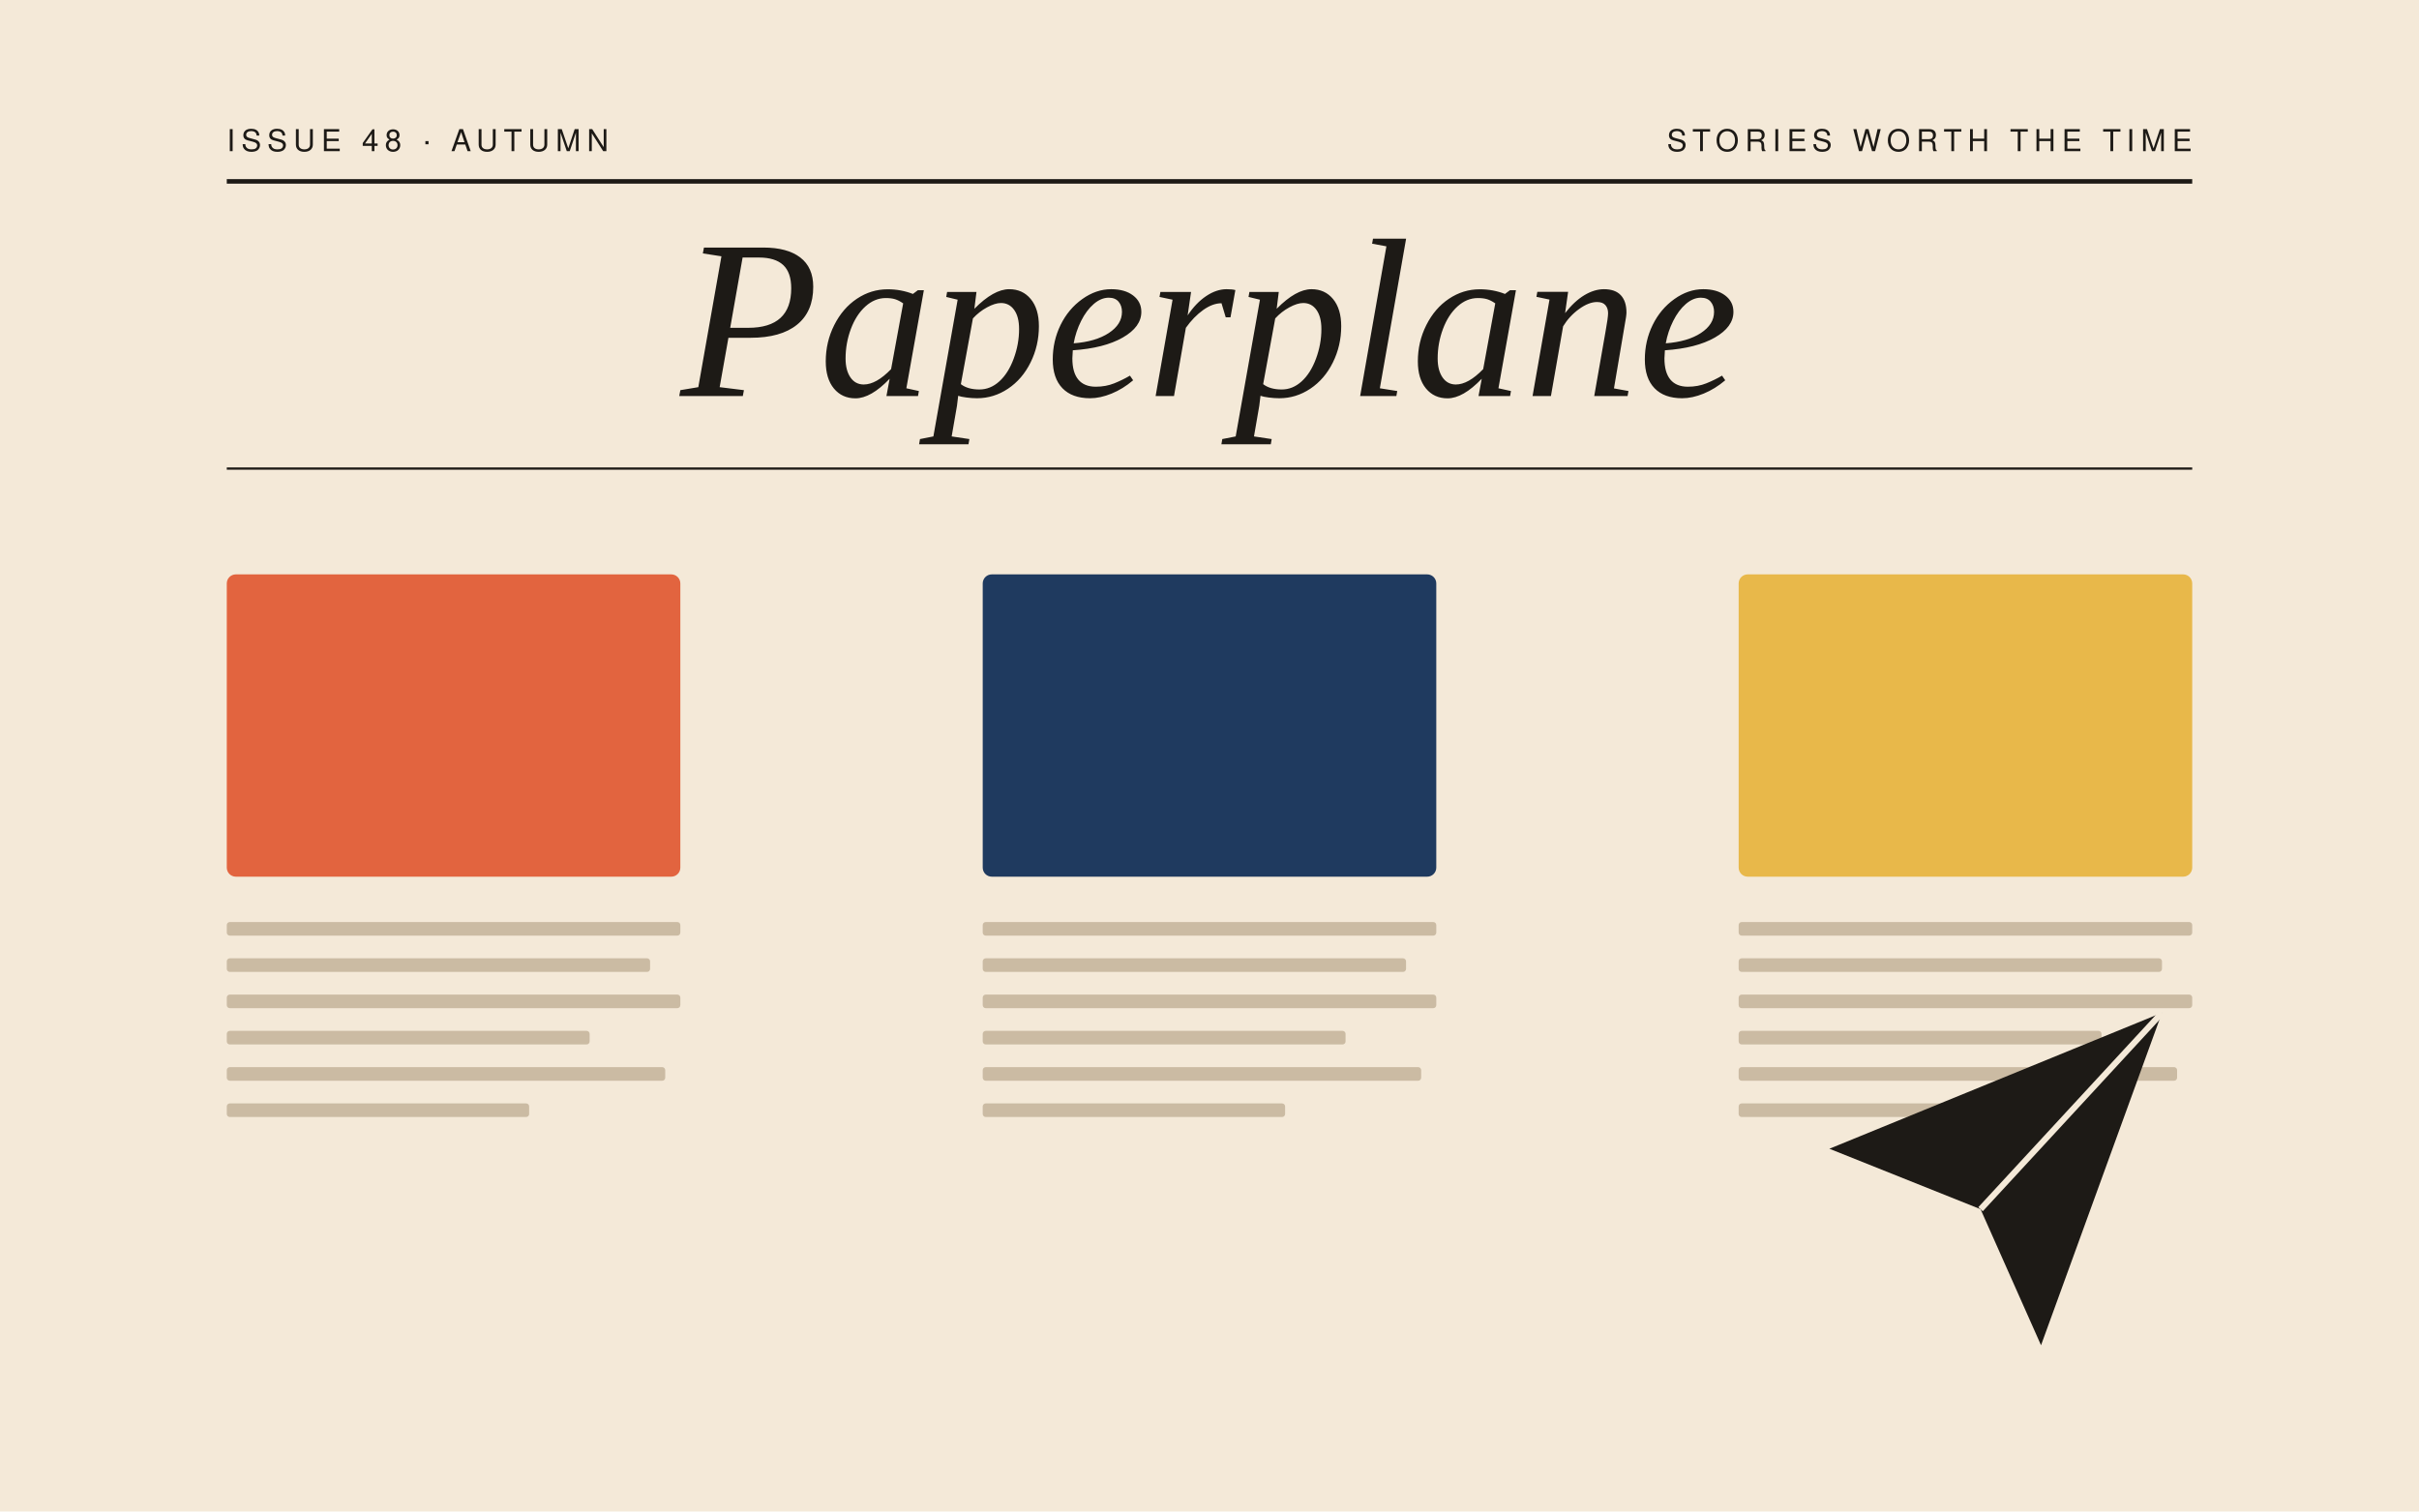
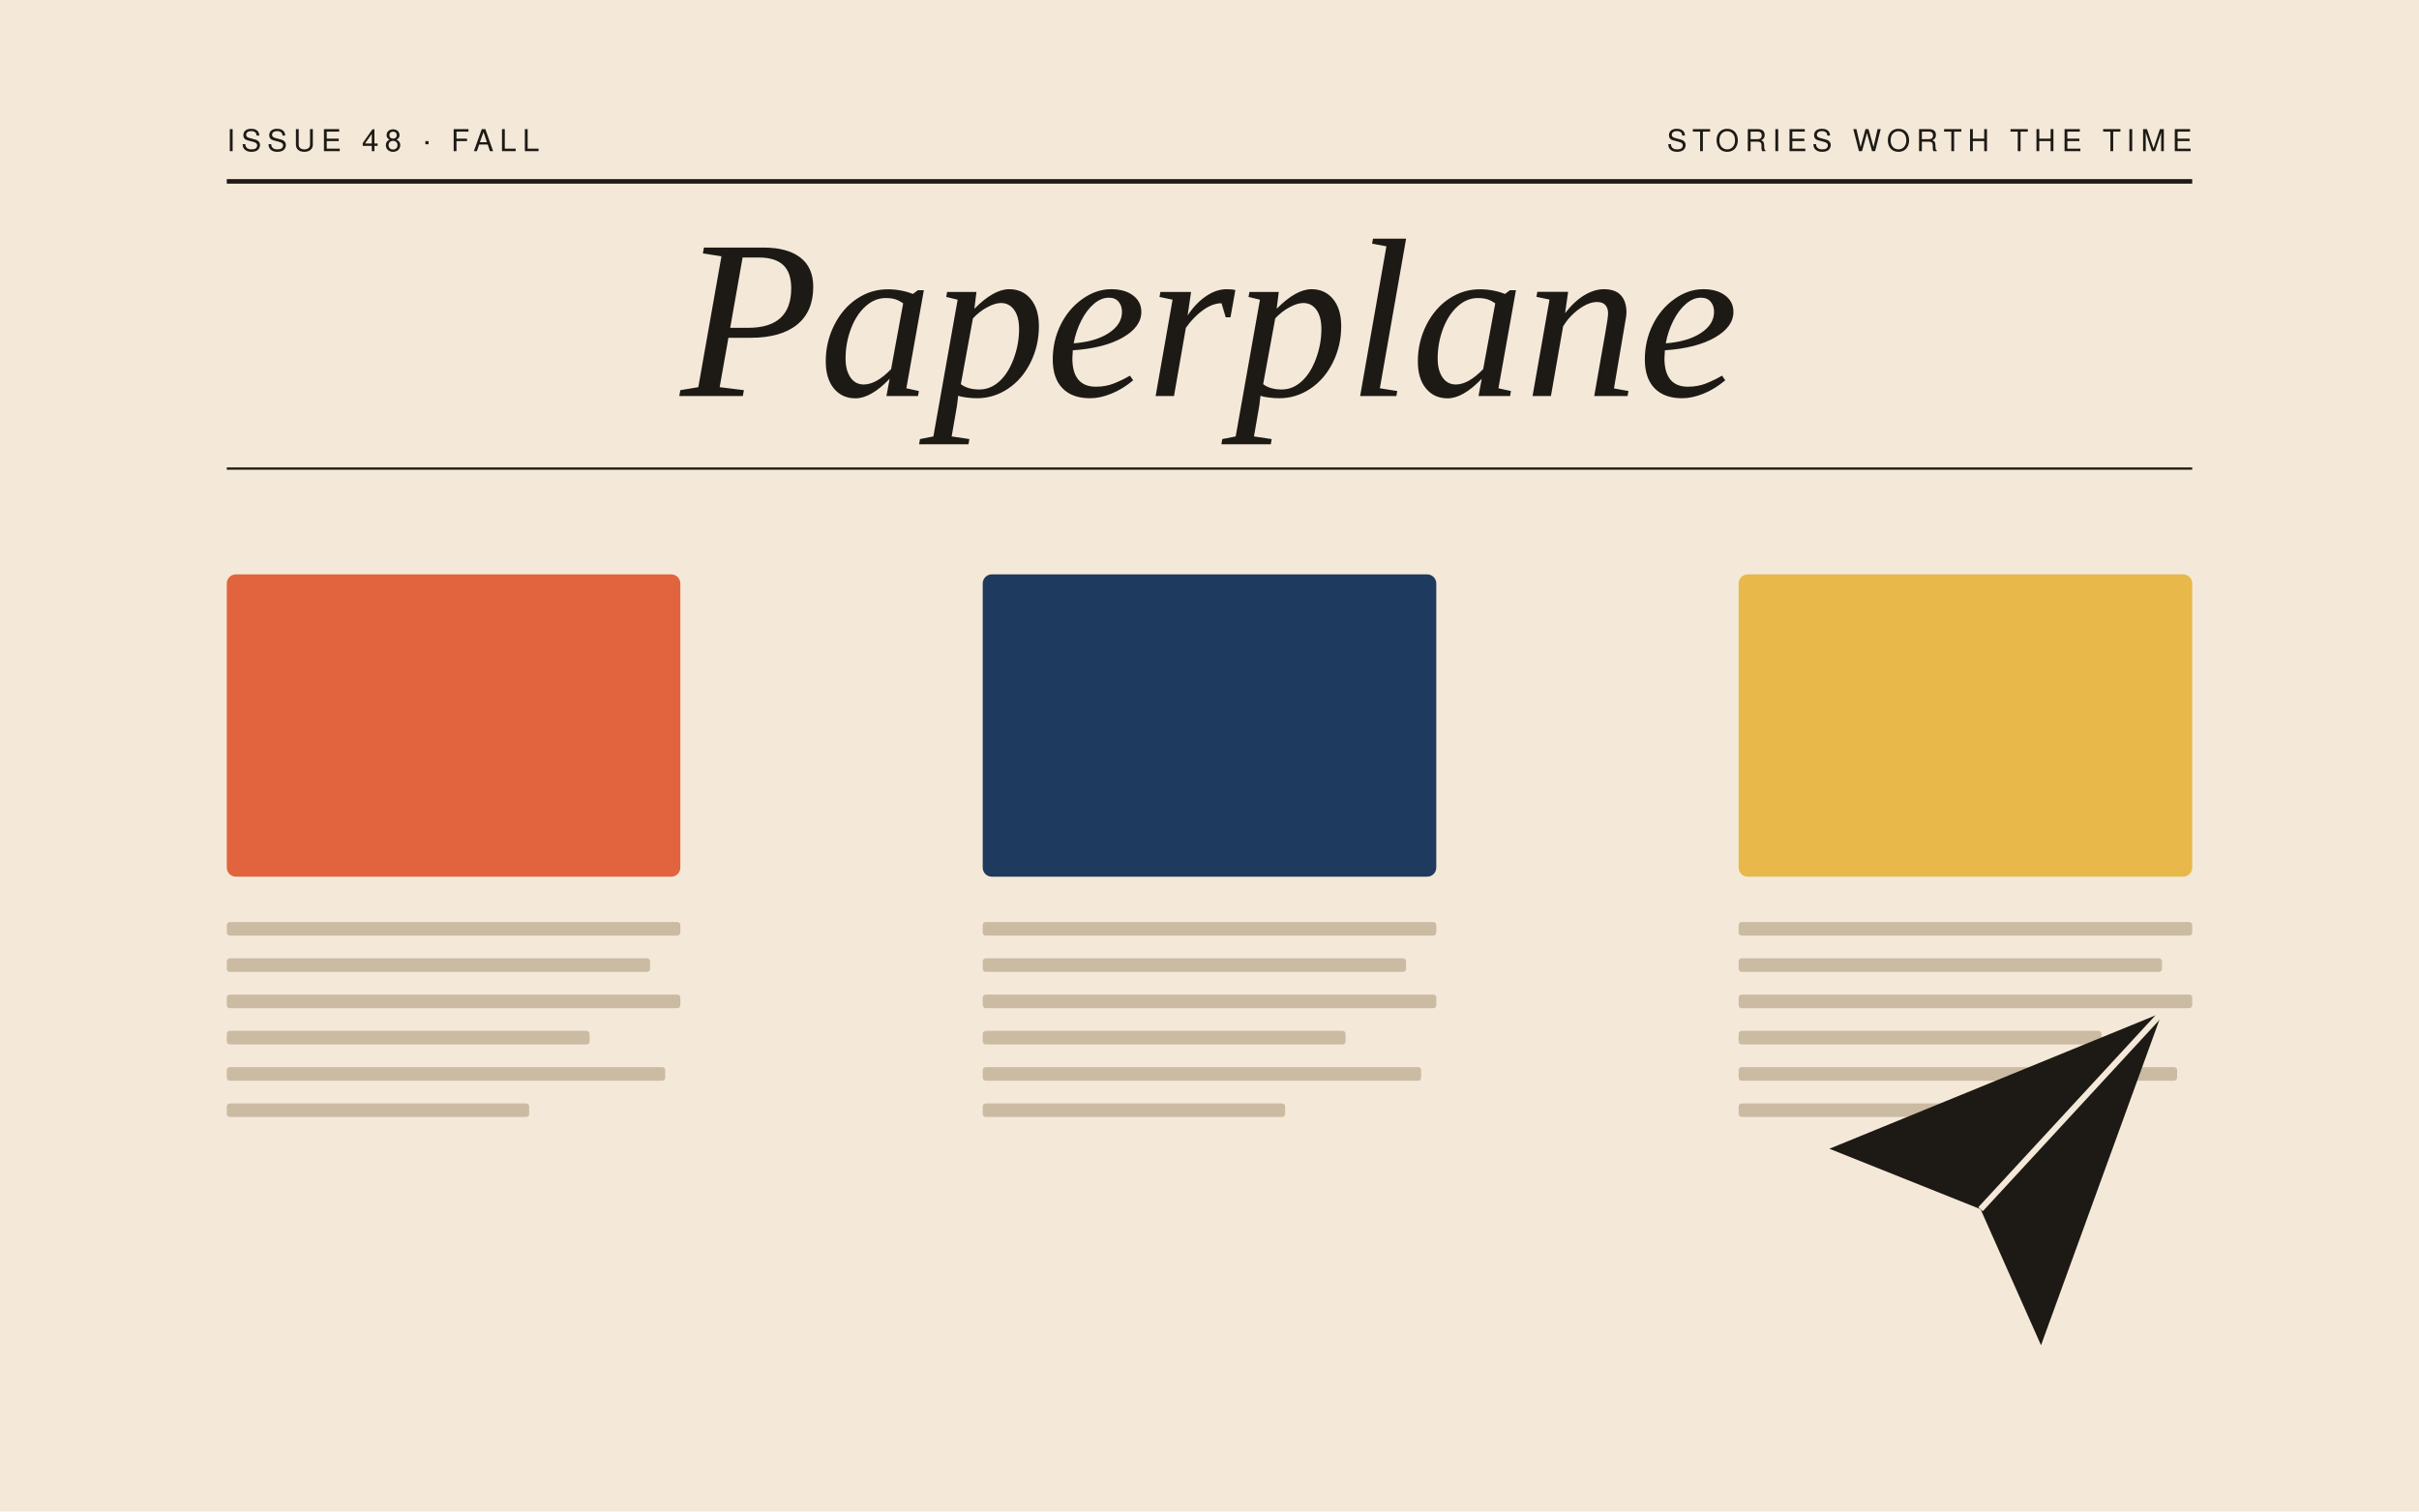
<svg xmlns="http://www.w3.org/2000/svg" viewBox="0 0 1600 1000" width="1600" height="1000">
  <defs />
  <rect width="1600" height="1000" fill="#f4e9d8" />
  <path d="M150 120 H1450" stroke="#1d1a16" stroke-width="3" />
  <path d="M150 310 H1450" stroke="#1d1a16" stroke-width="1.5" />
  <text x="800" y="262" text-anchor="middle" font-family="Georgia, Times New Roman, serif" font-size="150" font-style="italic" fill="#1d1a16">Paperplane</text>
-   <text x="150" y="100" font-family="Helvetica Neue, Helvetica, Arial, sans-serif" font-size="20" letter-spacing="4" fill="#1d1a16">ISSUE 48 · AUTUMN</text>
+   <text x="150" y="100" font-family="Helvetica Neue, Helvetica, Arial, sans-serif" font-size="20" letter-spacing="4" fill="#1d1a16">ISSUE 48 · FALL</text>
  <text x="1450" y="100" text-anchor="end" font-family="Helvetica Neue, Helvetica, Arial, sans-serif" font-size="20" letter-spacing="4" fill="#1d1a16">STORIES WORTH THE TIME</text>
  <g transform="translate(150 380)">
    <rect width="300" height="200" rx="6" fill="#e2643f" />
    <rect x="0" y="230" width="300" height="9" rx="2" fill="#cbbba3" />
    <rect x="0" y="254" width="280" height="9" rx="2" fill="#cbbba3" />
    <rect x="0" y="278" width="300" height="9" rx="2" fill="#cbbba3" />
    <rect x="0" y="302" width="240" height="9" rx="2" fill="#cbbba3" />
    <rect x="0" y="326" width="290" height="9" rx="2" fill="#cbbba3" />
    <rect x="0" y="350" width="200" height="9" rx="2" fill="#cbbba3" />
  </g>
  <g transform="translate(650 380)">
    <rect width="300" height="200" rx="6" fill="#1f3a5f" />
    <rect x="0" y="230" width="300" height="9" rx="2" fill="#cbbba3" />
    <rect x="0" y="254" width="280" height="9" rx="2" fill="#cbbba3" />
    <rect x="0" y="278" width="300" height="9" rx="2" fill="#cbbba3" />
    <rect x="0" y="302" width="240" height="9" rx="2" fill="#cbbba3" />
    <rect x="0" y="326" width="290" height="9" rx="2" fill="#cbbba3" />
    <rect x="0" y="350" width="200" height="9" rx="2" fill="#cbbba3" />
  </g>
  <g transform="translate(1150 380)">
    <rect width="300" height="200" rx="6" fill="#e8b84a" />
    <rect x="0" y="230" width="300" height="9" rx="2" fill="#cbbba3" />
    <rect x="0" y="254" width="280" height="9" rx="2" fill="#cbbba3" />
    <rect x="0" y="278" width="300" height="9" rx="2" fill="#cbbba3" />
    <rect x="0" y="302" width="240" height="9" rx="2" fill="#cbbba3" />
    <rect x="0" y="326" width="290" height="9" rx="2" fill="#cbbba3" />
    <rect x="0" y="350" width="200" height="9" rx="2" fill="#cbbba3" />
  </g>
  <path d="M1210 760 l220 -90 -80 220 -40 -90z" fill="#1d1a16" />
  <path d="M1310 800 l120 -130" stroke="#f4e9d8" stroke-width="4" />
</svg>
